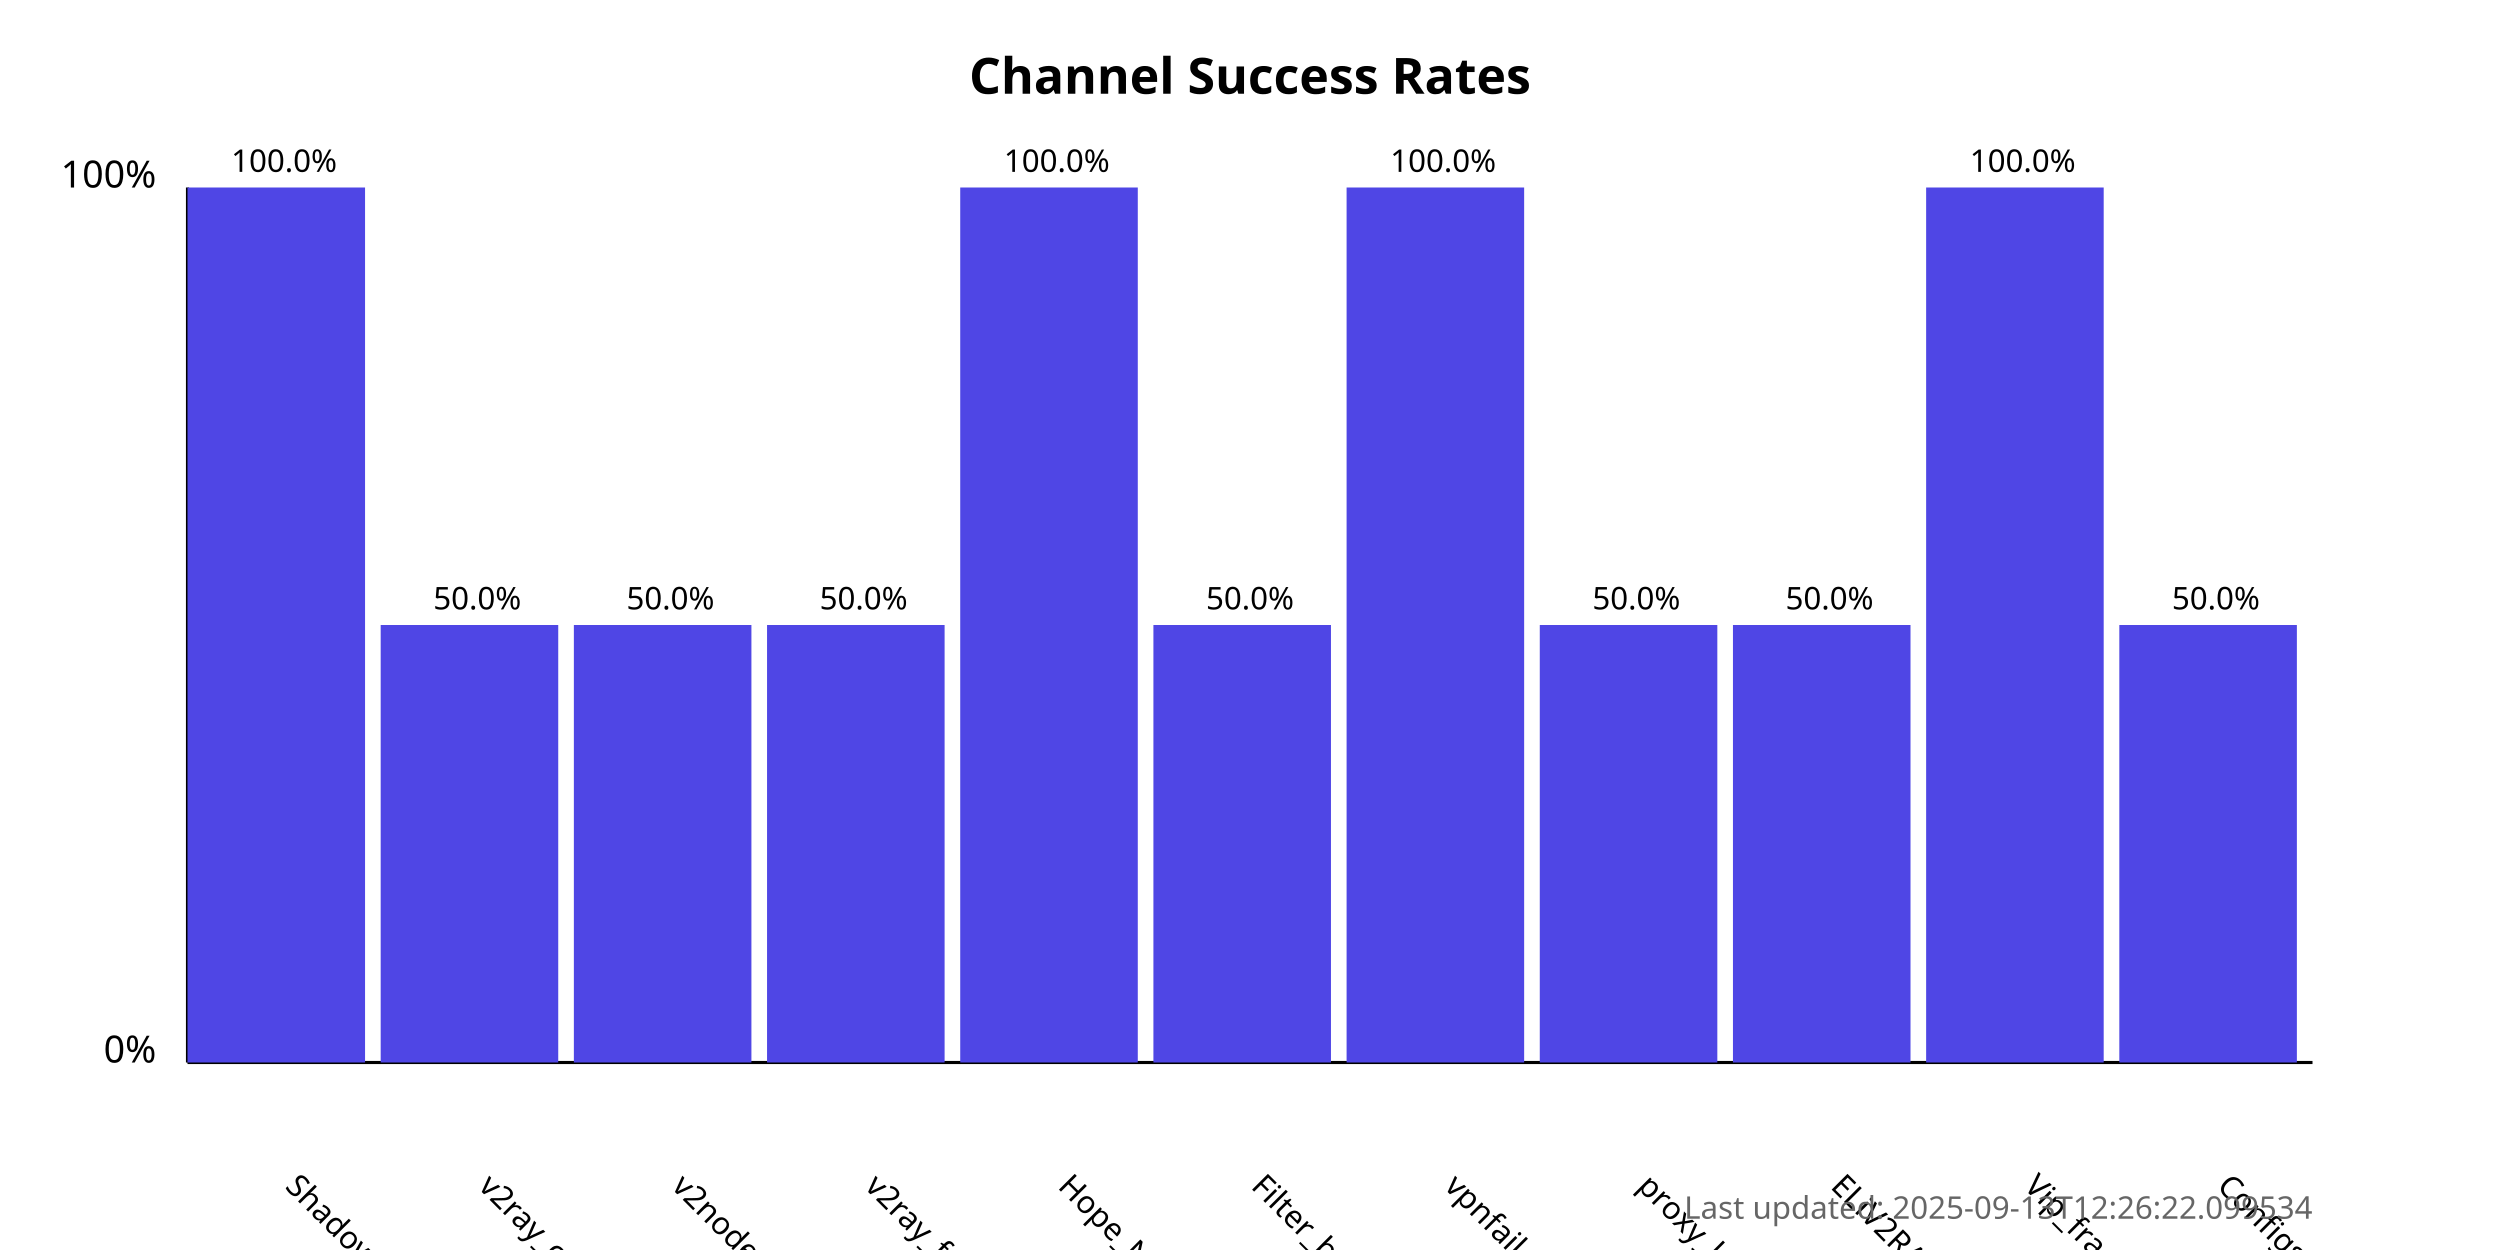
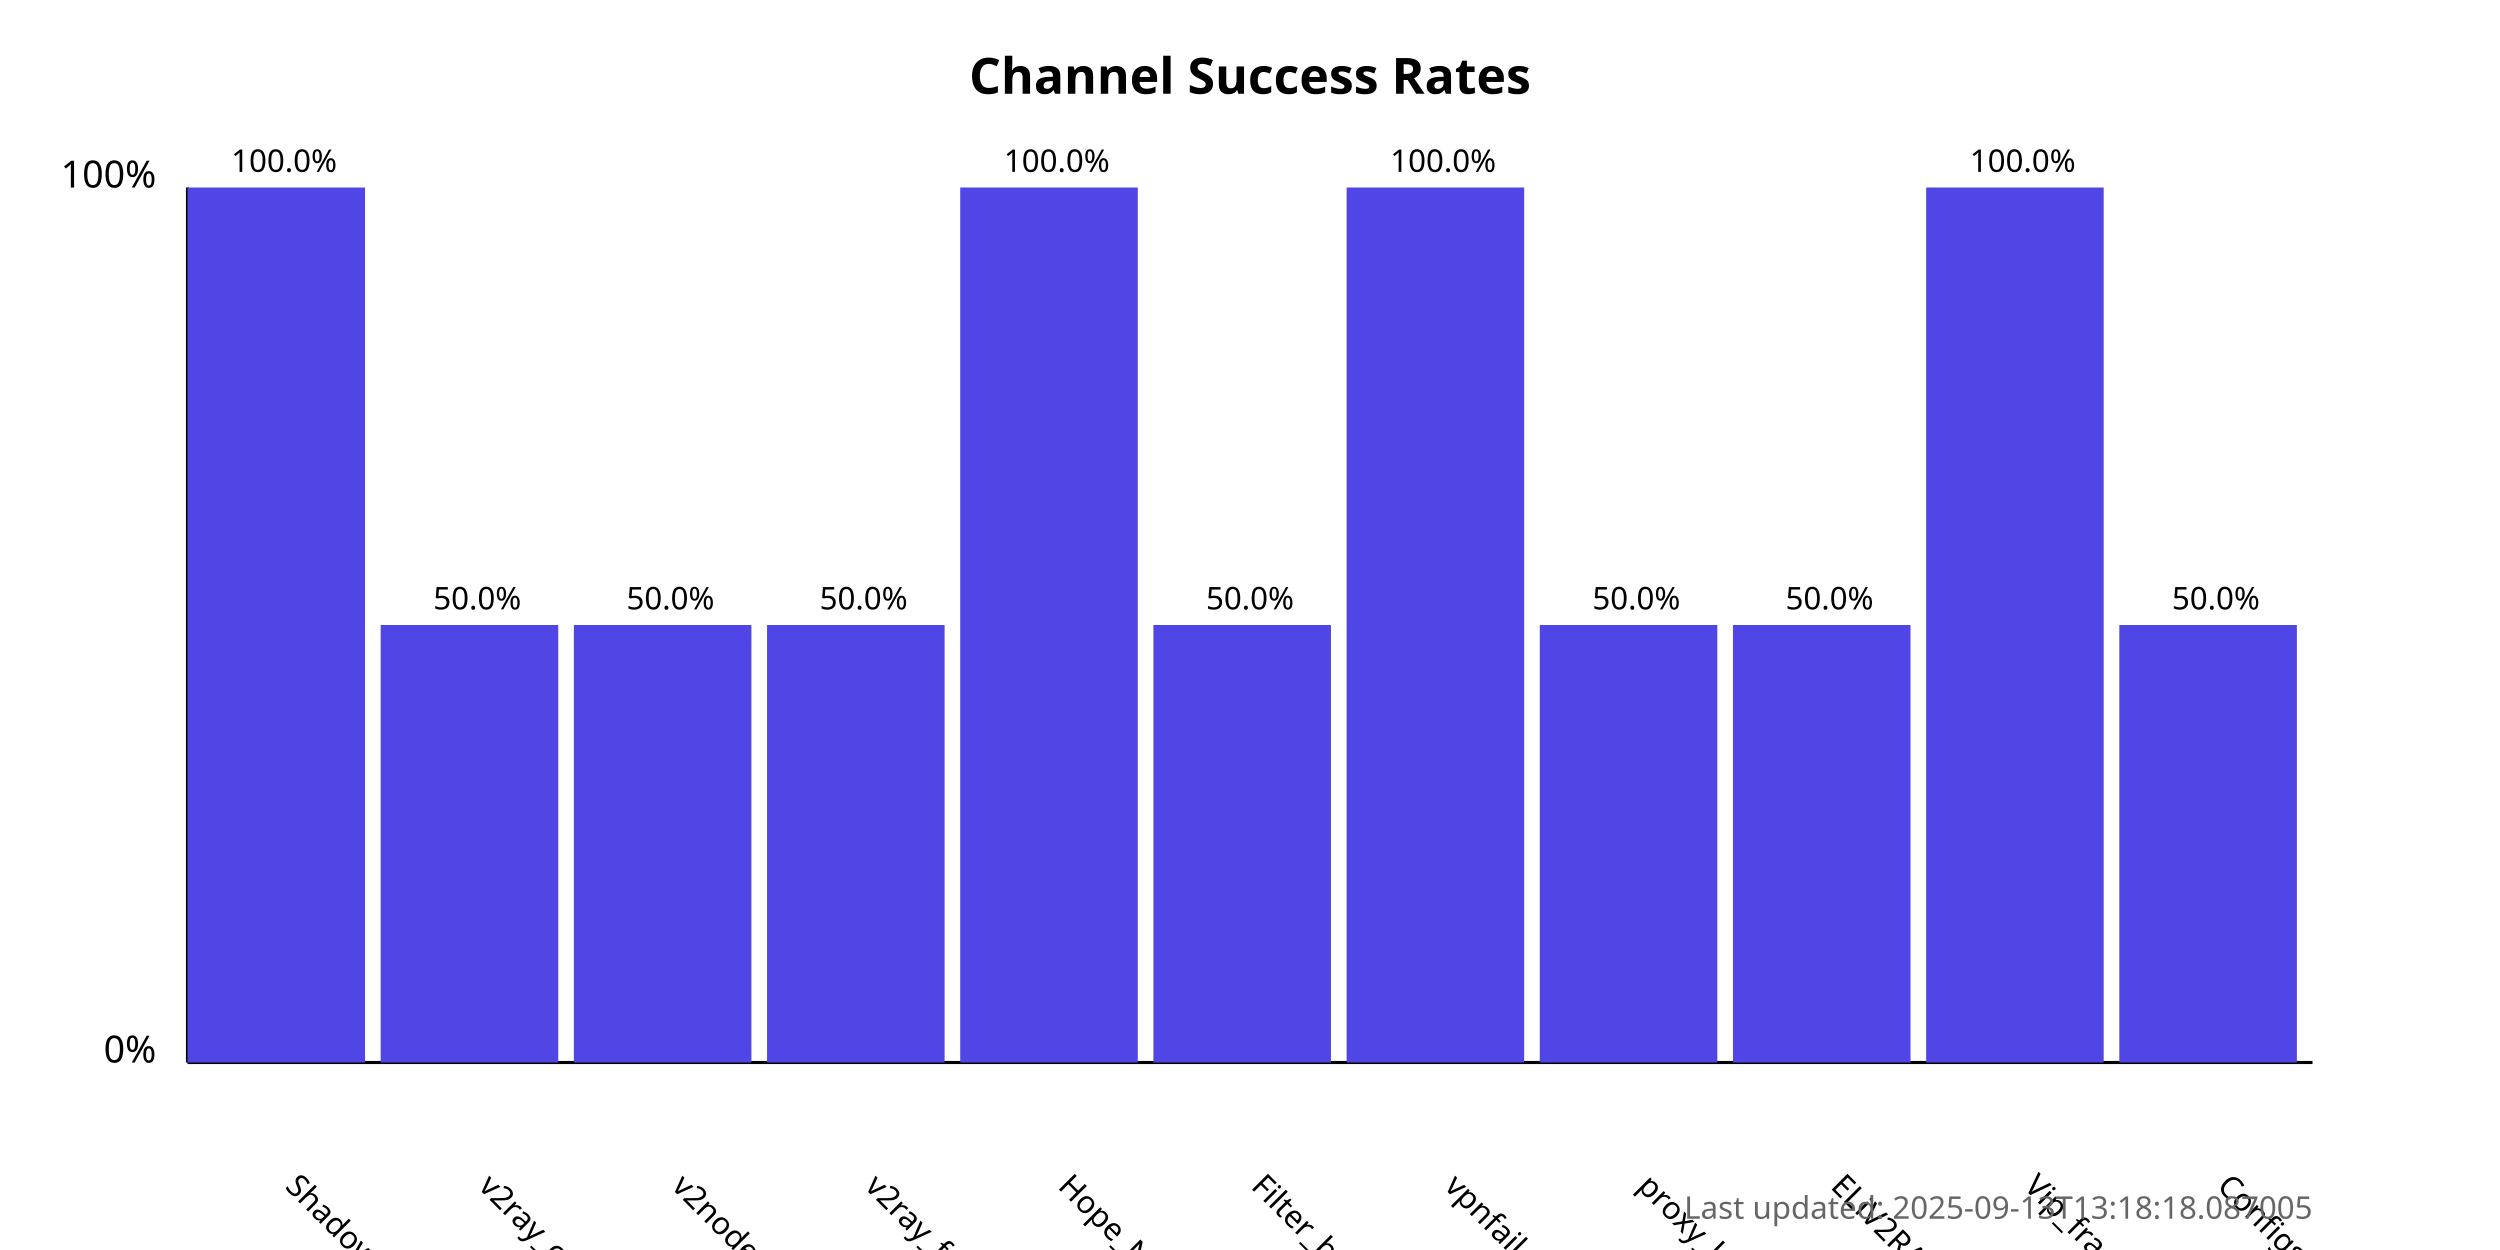
<svg xmlns="http://www.w3.org/2000/svg" width="800" height="400">
  <style>
            .chart-title { font: bold 16px sans-serif; }
            .axis-label { font: 12px sans-serif; }
            .tick-label { font: 10px sans-serif; }
            .bar { fill: #4f46e5; }
            .bar:hover { fill: #6366f1; }
            .timestamp { font: 10px sans-serif; fill: #666; }
        </style>
  <text x="400.0" y="30" text-anchor="middle" class="chart-title">
            Channel Success Rates
        </text>
  <line x1="60" y1="340" x2="60" y2="60" stroke="black" stroke-width="1" />
  <line x1="60" y1="340" x2="740" y2="340" stroke="black" stroke-width="1" />
  <text x="50" y="340" text-anchor="end" class="axis-label">0%</text>
  <text x="50" y="60" text-anchor="end" class="axis-label">100%</text>
  <g>
    <rect x="60" y="60.0" width="56.818" height="280.0" class="bar" />
    <text x="90.909" y="380" transform="rotate(45, 90.90909, 380)" text-anchor="start" class="tick-label">
                ShadowProxy66
            </text>
    <text x="90.909" y="55.0" text-anchor="middle" class="tick-label">
                100.0%
            </text>
  </g>
  <g>
    <rect x="121.818" y="200.0" width="56.818" height="140.0" class="bar" />
    <text x="152.727" y="380" transform="rotate(45, 152.7273, 380)" text-anchor="start" class="tick-label">
                v2ray_configs_pool
            </text>
    <text x="152.727" y="195.0" text-anchor="middle" class="tick-label">
                50.0%
            </text>
  </g>
  <g>
    <rect x="183.636" y="200.0" width="56.818" height="140.0" class="bar" />
    <text x="214.545" y="380" transform="rotate(45, 214.5455, 380)" text-anchor="start" class="tick-label">
                v2nodes
            </text>
    <text x="214.545" y="195.0" text-anchor="middle" class="tick-label">
                50.0%
            </text>
  </g>
  <g>
    <rect x="245.455" y="200.0" width="56.818" height="140.0" class="bar" />
    <text x="276.364" y="380" transform="rotate(45, 276.3636, 380)" text-anchor="start" class="tick-label">
                v2ray_free_conf
            </text>
    <text x="276.364" y="195.0" text-anchor="middle" class="tick-label">
                50.0%
            </text>
  </g>
  <g>
    <rect x="307.273" y="60.0" width="56.818" height="280.0" class="bar" />
    <text x="338.182" y="380" transform="rotate(45, 338.1818, 380)" text-anchor="start" class="tick-label">
                Hope_Net
            </text>
    <text x="338.182" y="55.0" text-anchor="middle" class="tick-label">
                100.0%
            </text>
  </g>
  <g>
    <rect x="369.091" y="200.0" width="56.818" height="140.0" class="bar" />
    <text x="400.0" y="380" transform="rotate(45, 400.0, 380)" text-anchor="start" class="tick-label">
                Filter_breaker
            </text>
    <text x="400.0" y="195.0" text-anchor="middle" class="tick-label">
                50.0%
            </text>
  </g>
  <g>
    <rect x="430.909" y="60.0" width="56.818" height="280.0" class="bar" />
    <text x="461.818" y="380" transform="rotate(45, 461.8182, 380)" text-anchor="start" class="tick-label">
                vpnfail_vless
            </text>
    <text x="461.818" y="55.0" text-anchor="middle" class="tick-label">
                100.0%
            </text>
  </g>
  <g>
    <rect x="492.727" y="200.0" width="56.818" height="140.0" class="bar" />
    <text x="523.636" y="380" transform="rotate(45, 523.6364, 380)" text-anchor="start" class="tick-label">
                proxy_kafee
            </text>
    <text x="523.636" y="195.0" text-anchor="middle" class="tick-label">
                50.0%
            </text>
  </g>
  <g>
    <rect x="554.545" y="200.0" width="56.818" height="140.0" class="bar" />
    <text x="585.455" y="380" transform="rotate(45, 585.4545, 380)" text-anchor="start" class="tick-label">
                ELiV2RAY
            </text>
    <text x="585.455" y="195.0" text-anchor="middle" class="tick-label">
                50.0%
            </text>
  </g>
  <g>
    <rect x="616.364" y="60.0" width="56.818" height="280.0" class="bar" />
    <text x="647.273" y="380" transform="rotate(45, 647.2727, 380)" text-anchor="start" class="tick-label">
                Vip_fragment_v2ray
            </text>
    <text x="647.273" y="55.0" text-anchor="middle" class="tick-label">
                100.0%
            </text>
  </g>
  <g>
    <rect x="678.182" y="200.0" width="56.818" height="140.0" class="bar" />
    <text x="709.091" y="380" transform="rotate(45, 709.0909, 380)" text-anchor="start" class="tick-label">
                ConfigsHubPlus
            </text>
    <text x="709.091" y="195.0" text-anchor="middle" class="tick-label">
                50.0%
            </text>
  </g>
  <text x="740" y="390" text-anchor="end" class="timestamp">
-             Last updated: 2025-09-13T12:26:22.099534
+             Last updated: 2025-09-13T13:18:18.087005
        </text>
</svg>
